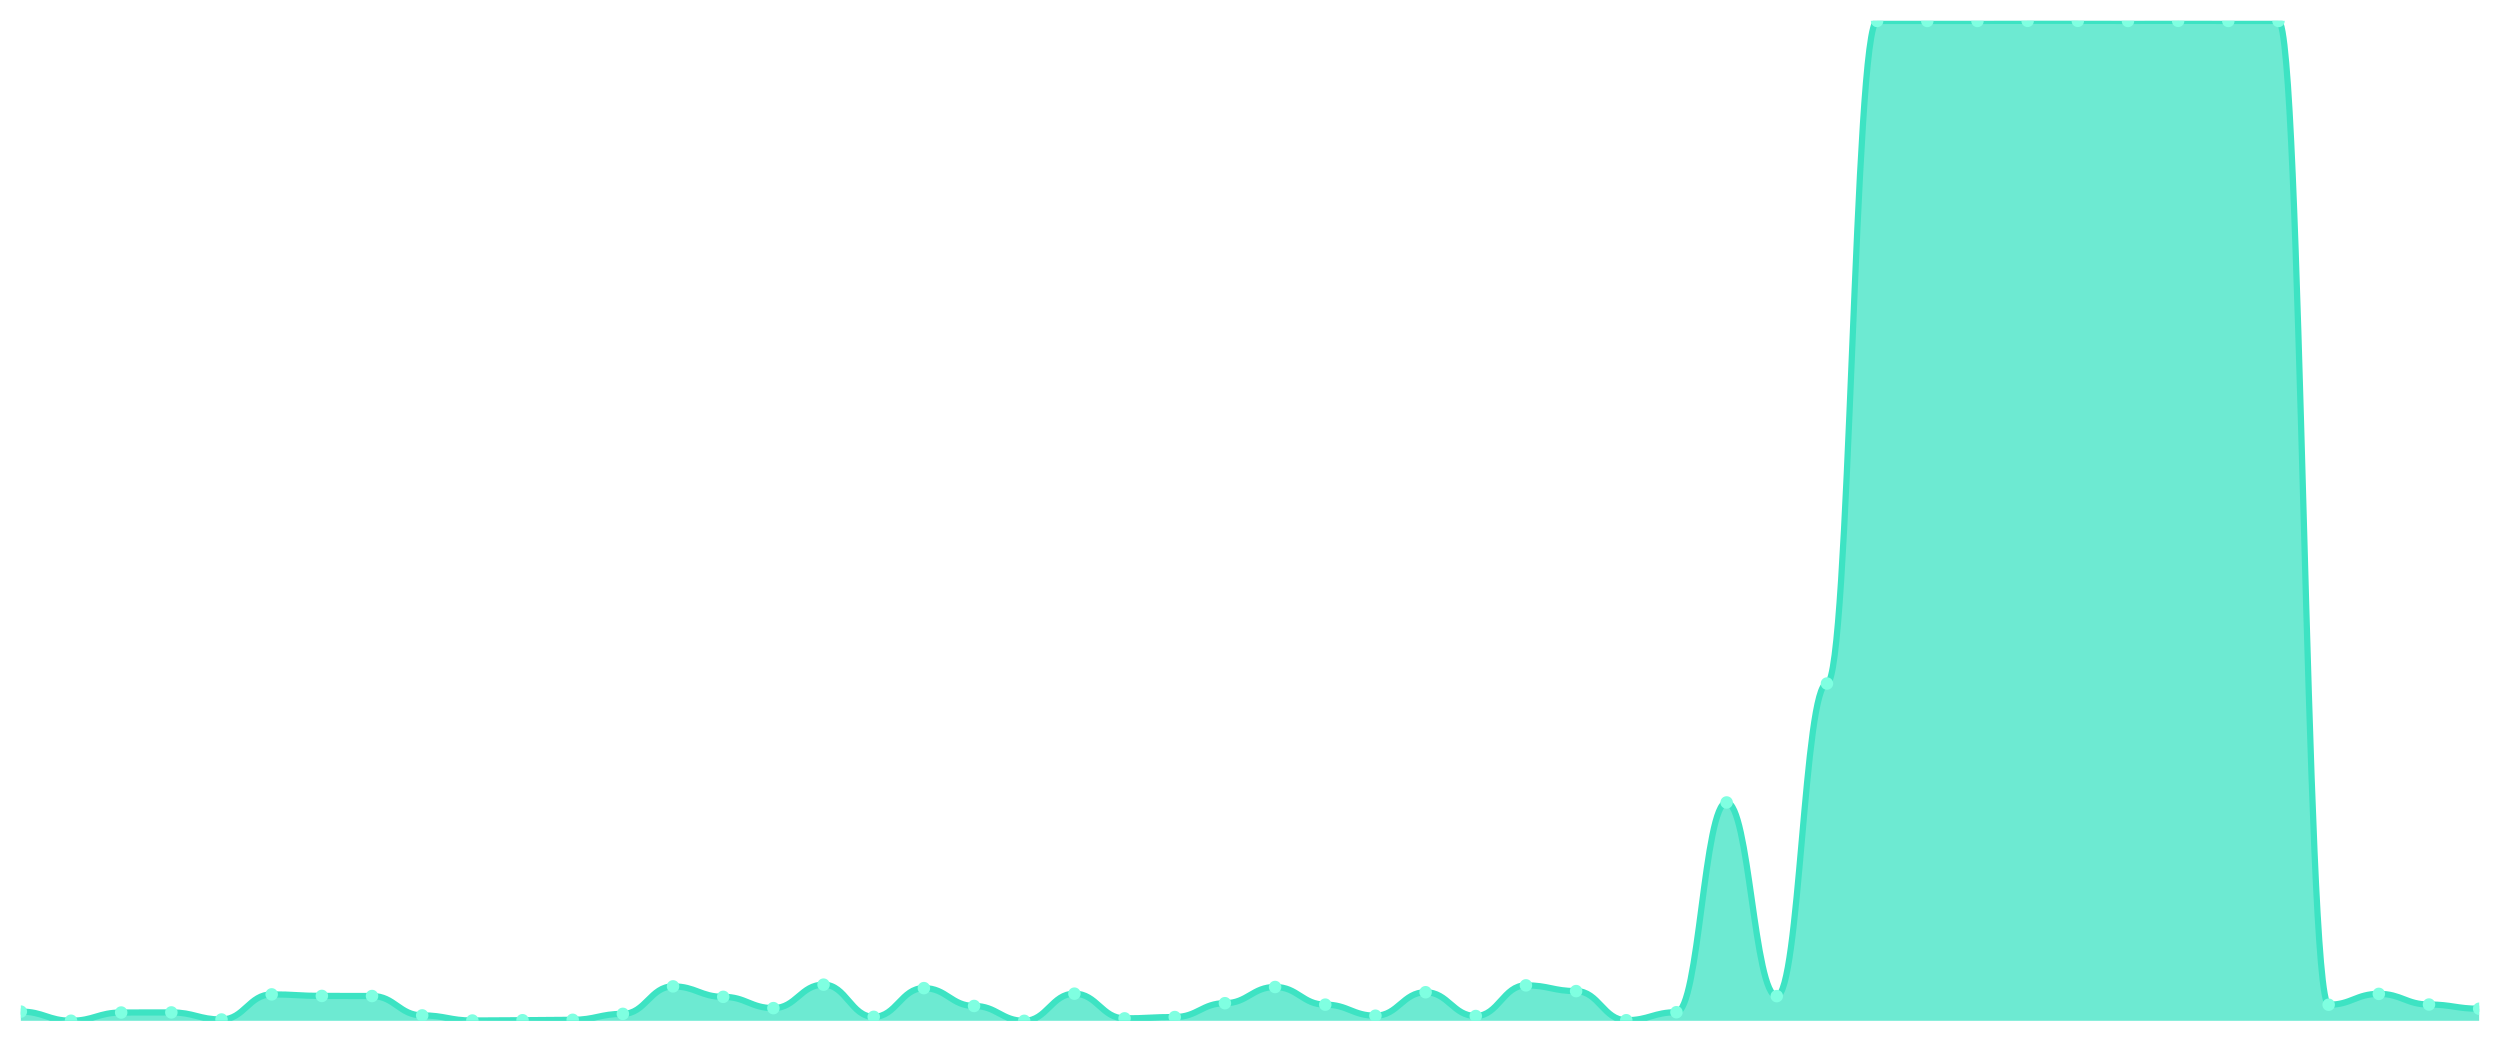
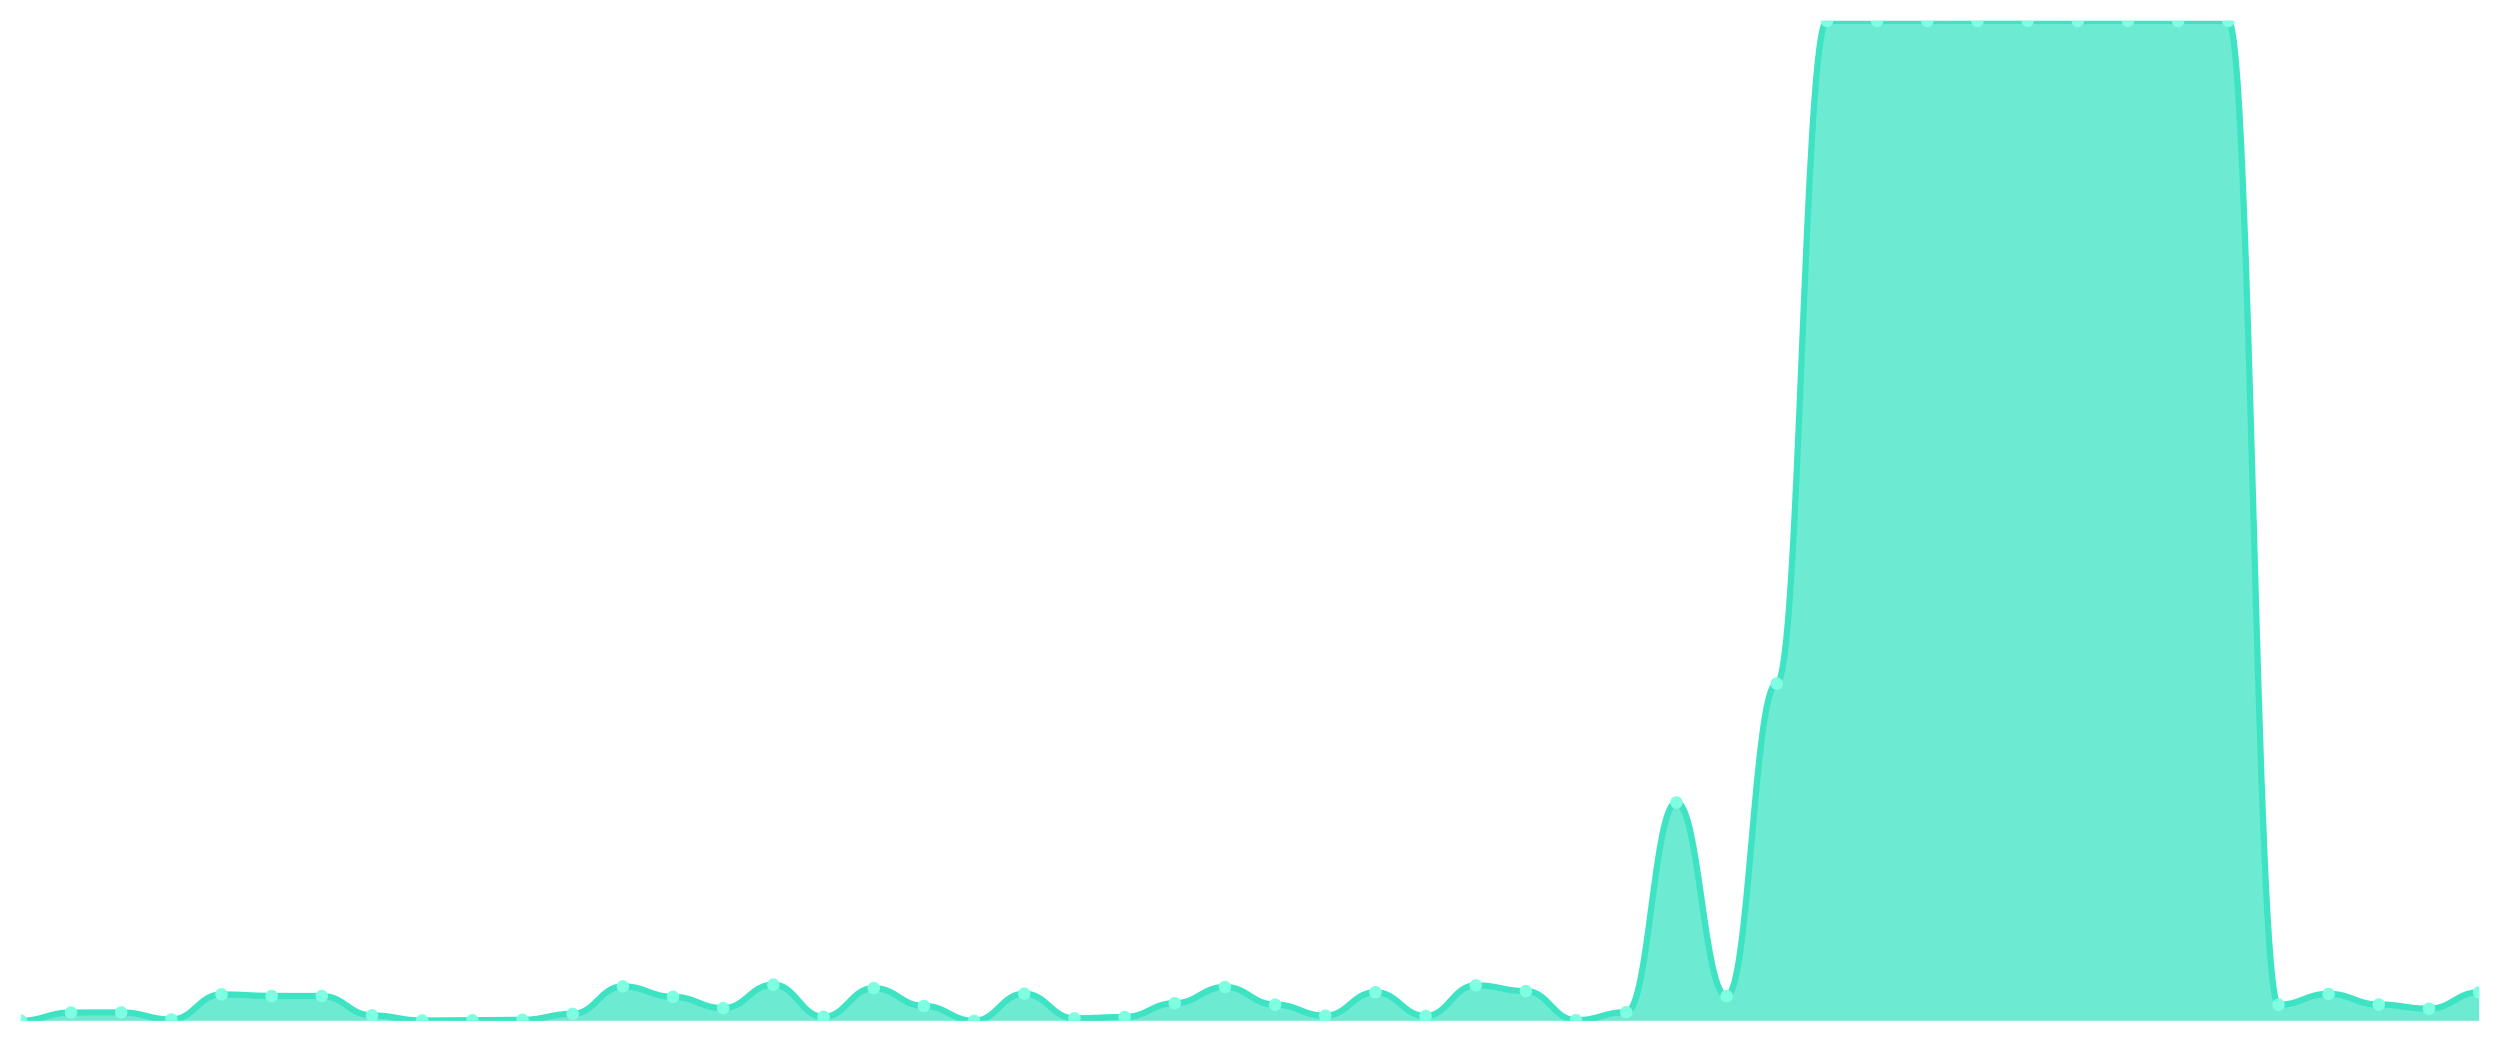
<svg xmlns="http://www.w3.org/2000/svg" viewBox="0 0 1200 500" width="1200" height="500">
  <defs>
    <clipPath id="c">
      <rect x="10" y="10" width="1180" height="480" />
    </clipPath>
  </defs>
  <rect width="1200" height="500" fill="none" />
  <g clip-path="url(#c)">
-     <path d="M 10,490 L 10,485.571 C 20.837,485.571 23.245,489.951 34.082,489.951 C 44.918,489.951 47.327,486.014 58.163,486.014 C 69,486.014 71.408,485.965 82.245,485.965 C 93.082,485.965 95.49,489.36 106.327,489.36 C 117.163,489.36 119.571,477.304 130.408,477.304 C 141.245,477.304 143.653,478.042 154.49,478.042 C 165.327,478.042 167.735,478.091 178.571,478.091 C 189.408,478.091 191.816,487.392 202.653,487.392 C 213.49,487.392 215.898,489.852 226.735,489.852 C 237.571,489.852 239.98,489.705 250.816,489.705 C 261.653,489.705 264.061,489.508 274.898,489.508 C 285.735,489.508 288.143,486.654 298.98,486.654 C 309.816,486.654 312.224,473.465 323.061,473.465 C 333.898,473.465 336.306,478.485 347.143,478.485 C 357.98,478.485 360.388,483.898 371.224,483.898 C 382.061,483.898 384.469,472.629 395.306,472.629 C 406.143,472.629 408.551,488.081 419.388,488.081 C 430.224,488.081 432.633,474.302 443.469,474.302 C 454.306,474.302 456.714,482.864 467.551,482.864 C 478.388,482.864 480.796,490 491.633,490 C 502.469,490 504.878,476.959 515.714,476.959 C 526.551,476.959 528.959,488.819 539.796,488.819 C 550.633,488.819 553.041,488.179 563.878,488.179 C 574.714,488.179 577.122,481.536 587.959,481.536 C 598.796,481.536 601.204,473.761 612.041,473.761 C 622.878,473.761 625.286,482.225 636.122,482.225 C 646.959,482.225 649.367,487.539 660.204,487.539 C 671.041,487.539 673.449,476.27 684.286,476.27 C 695.122,476.27 697.531,487.687 708.367,487.687 C 719.204,487.687 721.612,472.973 732.449,472.973 C 743.286,472.973 745.694,475.729 756.531,475.729 C 767.367,475.729 769.776,489.705 780.612,489.705 C 791.449,489.705 793.857,485.866 804.694,485.866 C 815.531,485.866 817.939,385.181 828.776,385.181 C 839.612,385.181 842.02,478.14 852.857,478.14 C 863.694,478.14 866.102,328.097 876.939,328.097 C 887.776,328.097 890.184,10.049 901.02,10.049 C 911.857,10.049 914.265,10.049 925.102,10.049 C 935.939,10.049 938.347,10.049 949.184,10.049 C 960.02,10.049 962.429,10 973.265,10 C 984.102,10 986.51,10 997.347,10 C 1008.184,10 1010.592,10.049 1021.429,10.049 C 1032.265,10.049 1034.673,10 1045.51,10 C 1056.347,10 1058.755,10.049 1069.592,10.049 C 1080.429,10.049 1082.837,10.049 1093.673,10.049 C 1104.51,10.049 1106.918,482.274 1117.755,482.274 C 1128.592,482.274 1131,477.058 1141.837,477.058 C 1152.673,477.058 1155.082,482.176 1165.918,482.176 C 1176.755,482.176 1179.163,484.193 1190,484.193 L 1190,490 Z" fill="rgba(61,227,195,0.75)" />
-     <path d="M 10,485.571 C 20.837,485.571 23.245,489.951 34.082,489.951 C 44.918,489.951 47.327,486.014 58.163,486.014 C 69,486.014 71.408,485.965 82.245,485.965 C 93.082,485.965 95.49,489.36 106.327,489.36 C 117.163,489.36 119.571,477.304 130.408,477.304 C 141.245,477.304 143.653,478.042 154.49,478.042 C 165.327,478.042 167.735,478.091 178.571,478.091 C 189.408,478.091 191.816,487.392 202.653,487.392 C 213.49,487.392 215.898,489.852 226.735,489.852 C 237.571,489.852 239.98,489.705 250.816,489.705 C 261.653,489.705 264.061,489.508 274.898,489.508 C 285.735,489.508 288.143,486.654 298.98,486.654 C 309.816,486.654 312.224,473.465 323.061,473.465 C 333.898,473.465 336.306,478.485 347.143,478.485 C 357.98,478.485 360.388,483.898 371.224,483.898 C 382.061,483.898 384.469,472.629 395.306,472.629 C 406.143,472.629 408.551,488.081 419.388,488.081 C 430.224,488.081 432.633,474.302 443.469,474.302 C 454.306,474.302 456.714,482.864 467.551,482.864 C 478.388,482.864 480.796,490 491.633,490 C 502.469,490 504.878,476.959 515.714,476.959 C 526.551,476.959 528.959,488.819 539.796,488.819 C 550.633,488.819 553.041,488.179 563.878,488.179 C 574.714,488.179 577.122,481.536 587.959,481.536 C 598.796,481.536 601.204,473.761 612.041,473.761 C 622.878,473.761 625.286,482.225 636.122,482.225 C 646.959,482.225 649.367,487.539 660.204,487.539 C 671.041,487.539 673.449,476.27 684.286,476.27 C 695.122,476.27 697.531,487.687 708.367,487.687 C 719.204,487.687 721.612,472.973 732.449,472.973 C 743.286,472.973 745.694,475.729 756.531,475.729 C 767.367,475.729 769.776,489.705 780.612,489.705 C 791.449,489.705 793.857,485.866 804.694,485.866 C 815.531,485.866 817.939,385.181 828.776,385.181 C 839.612,385.181 842.02,478.14 852.857,478.14 C 863.694,478.14 866.102,328.097 876.939,328.097 C 887.776,328.097 890.184,10.049 901.02,10.049 C 911.857,10.049 914.265,10.049 925.102,10.049 C 935.939,10.049 938.347,10.049 949.184,10.049 C 960.02,10.049 962.429,10 973.265,10 C 984.102,10 986.51,10 997.347,10 C 1008.184,10 1010.592,10.049 1021.429,10.049 C 1032.265,10.049 1034.673,10 1045.51,10 C 1056.347,10 1058.755,10.049 1069.592,10.049 C 1080.429,10.049 1082.837,10.049 1093.673,10.049 C 1104.51,10.049 1106.918,482.274 1117.755,482.274 C 1128.592,482.274 1131,477.058 1141.837,477.058 C 1152.673,477.058 1155.082,482.176 1165.918,482.176 C 1176.755,482.176 1179.163,484.193 1190,484.193" fill="none" stroke="#3de3c3" stroke-width="3" stroke-linecap="round" stroke-linejoin="round" />
-     <circle cx="10" cy="485.571" r="3" fill="#7fffe1" />
-     <circle cx="34.082" cy="489.951" r="3" fill="#7fffe1" />
-     <circle cx="58.163" cy="486.014" r="3" fill="#7fffe1" />
-     <circle cx="82.245" cy="485.965" r="3" fill="#7fffe1" />
-     <circle cx="106.327" cy="489.36" r="3" fill="#7fffe1" />
-     <circle cx="130.408" cy="477.304" r="3" fill="#7fffe1" />
-     <circle cx="154.49" cy="478.042" r="3" fill="#7fffe1" />
-     <circle cx="178.571" cy="478.091" r="3" fill="#7fffe1" />
-     <circle cx="202.653" cy="487.392" r="3" fill="#7fffe1" />
-     <circle cx="226.735" cy="489.852" r="3" fill="#7fffe1" />
-     <circle cx="250.816" cy="489.705" r="3" fill="#7fffe1" />
-     <circle cx="274.898" cy="489.508" r="3" fill="#7fffe1" />
-     <circle cx="298.98" cy="486.654" r="3" fill="#7fffe1" />
-     <circle cx="323.061" cy="473.465" r="3" fill="#7fffe1" />
-     <circle cx="347.143" cy="478.485" r="3" fill="#7fffe1" />
-     <circle cx="371.224" cy="483.898" r="3" fill="#7fffe1" />
-     <circle cx="395.306" cy="472.629" r="3" fill="#7fffe1" />
-     <circle cx="419.388" cy="488.081" r="3" fill="#7fffe1" />
-     <circle cx="443.469" cy="474.302" r="3" fill="#7fffe1" />
-     <circle cx="467.551" cy="482.864" r="3" fill="#7fffe1" />
-     <circle cx="491.633" cy="490" r="3" fill="#7fffe1" />
-     <circle cx="515.714" cy="476.959" r="3" fill="#7fffe1" />
-     <circle cx="539.796" cy="488.819" r="3" fill="#7fffe1" />
-     <circle cx="563.878" cy="488.179" r="3" fill="#7fffe1" />
-     <circle cx="587.959" cy="481.536" r="3" fill="#7fffe1" />
-     <circle cx="612.041" cy="473.761" r="3" fill="#7fffe1" />
-     <circle cx="636.122" cy="482.225" r="3" fill="#7fffe1" />
-     <circle cx="660.204" cy="487.539" r="3" fill="#7fffe1" />
-     <circle cx="684.286" cy="476.27" r="3" fill="#7fffe1" />
-     <circle cx="708.367" cy="487.687" r="3" fill="#7fffe1" />
-     <circle cx="732.449" cy="472.973" r="3" fill="#7fffe1" />
-     <circle cx="756.531" cy="475.729" r="3" fill="#7fffe1" />
-     <circle cx="780.612" cy="489.705" r="3" fill="#7fffe1" />
-     <circle cx="804.694" cy="485.866" r="3" fill="#7fffe1" />
-     <circle cx="828.776" cy="385.181" r="3" fill="#7fffe1" />
-     <circle cx="852.857" cy="478.14" r="3" fill="#7fffe1" />
-     <circle cx="876.939" cy="328.097" r="3" fill="#7fffe1" />
+     <path d="M 10,490 L 10,489.951 C 20.837,489.951 23.245,486.014 34.082,486.014 C 44.918,486.014 47.327,485.965 58.163,485.965 C 69,485.965 71.408,489.36 82.245,489.36 C 93.082,489.36 95.49,477.304 106.327,477.304 C 117.163,477.304 119.571,478.042 130.408,478.042 C 141.245,478.042 143.653,478.091 154.49,478.091 C 165.327,478.091 167.735,487.392 178.571,487.392 C 189.408,487.392 191.816,489.852 202.653,489.852 C 213.49,489.852 215.898,489.705 226.735,489.705 C 237.571,489.705 239.98,489.508 250.816,489.508 C 261.653,489.508 264.061,486.654 274.898,486.654 C 285.735,486.654 288.143,473.465 298.98,473.465 C 309.816,473.465 312.224,478.485 323.061,478.485 C 333.898,478.485 336.306,483.898 347.143,483.898 C 357.98,483.898 360.388,472.629 371.224,472.629 C 382.061,472.629 384.469,488.081 395.306,488.081 C 406.143,488.081 408.551,474.302 419.388,474.302 C 430.224,474.302 432.633,482.864 443.469,482.864 C 454.306,482.864 456.714,490 467.551,490 C 478.388,490 480.796,476.959 491.633,476.959 C 502.469,476.959 504.878,488.819 515.714,488.819 C 526.551,488.819 528.959,488.179 539.796,488.179 C 550.633,488.179 553.041,481.536 563.878,481.536 C 574.714,481.536 577.122,473.761 587.959,473.761 C 598.796,473.761 601.204,482.225 612.041,482.225 C 622.878,482.225 625.286,487.539 636.122,487.539 C 646.959,487.539 649.367,476.27 660.204,476.27 C 671.041,476.27 673.449,487.687 684.286,487.687 C 695.122,487.687 697.531,472.973 708.367,472.973 C 719.204,472.973 721.612,475.729 732.449,475.729 C 743.286,475.729 745.694,489.705 756.531,489.705 C 767.367,489.705 769.776,485.866 780.612,485.866 C 791.449,485.866 793.857,385.181 804.694,385.181 C 815.531,385.181 817.939,478.14 828.776,478.14 C 839.612,478.14 842.02,328.097 852.857,328.097 C 863.694,328.097 866.102,10.049 876.939,10.049 C 887.776,10.049 890.184,10.049 901.02,10.049 C 911.857,10.049 914.265,10.049 925.102,10.049 C 935.939,10.049 938.347,10 949.184,10 C 960.02,10 962.429,10 973.265,10 C 984.102,10 986.51,10.049 997.347,10.049 C 1008.184,10.049 1010.592,10 1021.429,10 C 1032.265,10 1034.673,10.049 1045.51,10.049 C 1056.347,10.049 1058.755,10.049 1069.592,10.049 C 1080.429,10.049 1082.837,482.274 1093.673,482.274 C 1104.51,482.274 1106.918,477.058 1117.755,477.058 C 1128.592,477.058 1131,482.176 1141.837,482.176 C 1152.673,482.176 1155.082,484.193 1165.918,484.193 C 1176.755,484.193 1179.163,476.319 1190,476.319 L 1190,490 Z" fill="rgba(61,227,195,0.75)" />
+     <path d="M 10,489.951 C 20.837,489.951 23.245,486.014 34.082,486.014 C 44.918,486.014 47.327,485.965 58.163,485.965 C 69,485.965 71.408,489.36 82.245,489.36 C 93.082,489.36 95.49,477.304 106.327,477.304 C 117.163,477.304 119.571,478.042 130.408,478.042 C 141.245,478.042 143.653,478.091 154.49,478.091 C 165.327,478.091 167.735,487.392 178.571,487.392 C 189.408,487.392 191.816,489.852 202.653,489.852 C 213.49,489.852 215.898,489.705 226.735,489.705 C 237.571,489.705 239.98,489.508 250.816,489.508 C 261.653,489.508 264.061,486.654 274.898,486.654 C 285.735,486.654 288.143,473.465 298.98,473.465 C 309.816,473.465 312.224,478.485 323.061,478.485 C 333.898,478.485 336.306,483.898 347.143,483.898 C 357.98,483.898 360.388,472.629 371.224,472.629 C 382.061,472.629 384.469,488.081 395.306,488.081 C 406.143,488.081 408.551,474.302 419.388,474.302 C 430.224,474.302 432.633,482.864 443.469,482.864 C 454.306,482.864 456.714,490 467.551,490 C 478.388,490 480.796,476.959 491.633,476.959 C 502.469,476.959 504.878,488.819 515.714,488.819 C 526.551,488.819 528.959,488.179 539.796,488.179 C 550.633,488.179 553.041,481.536 563.878,481.536 C 574.714,481.536 577.122,473.761 587.959,473.761 C 598.796,473.761 601.204,482.225 612.041,482.225 C 622.878,482.225 625.286,487.539 636.122,487.539 C 646.959,487.539 649.367,476.27 660.204,476.27 C 671.041,476.27 673.449,487.687 684.286,487.687 C 695.122,487.687 697.531,472.973 708.367,472.973 C 719.204,472.973 721.612,475.729 732.449,475.729 C 743.286,475.729 745.694,489.705 756.531,489.705 C 767.367,489.705 769.776,485.866 780.612,485.866 C 791.449,485.866 793.857,385.181 804.694,385.181 C 815.531,385.181 817.939,478.14 828.776,478.14 C 839.612,478.14 842.02,328.097 852.857,328.097 C 863.694,328.097 866.102,10.049 876.939,10.049 C 887.776,10.049 890.184,10.049 901.02,10.049 C 911.857,10.049 914.265,10.049 925.102,10.049 C 935.939,10.049 938.347,10 949.184,10 C 960.02,10 962.429,10 973.265,10 C 984.102,10 986.51,10.049 997.347,10.049 C 1008.184,10.049 1010.592,10 1021.429,10 C 1032.265,10 1034.673,10.049 1045.51,10.049 C 1056.347,10.049 1058.755,10.049 1069.592,10.049 C 1080.429,10.049 1082.837,482.274 1093.673,482.274 C 1104.51,482.274 1106.918,477.058 1117.755,477.058 C 1128.592,477.058 1131,482.176 1141.837,482.176 C 1152.673,482.176 1155.082,484.193 1165.918,484.193 C 1176.755,484.193 1179.163,476.319 1190,476.319" fill="none" stroke="#3de3c3" stroke-width="3" stroke-linecap="round" stroke-linejoin="round" />
+     <circle cx="10" cy="489.951" r="3" fill="#7fffe1" />
+     <circle cx="34.082" cy="486.014" r="3" fill="#7fffe1" />
+     <circle cx="58.163" cy="485.965" r="3" fill="#7fffe1" />
+     <circle cx="82.245" cy="489.36" r="3" fill="#7fffe1" />
+     <circle cx="106.327" cy="477.304" r="3" fill="#7fffe1" />
+     <circle cx="130.408" cy="478.042" r="3" fill="#7fffe1" />
+     <circle cx="154.49" cy="478.091" r="3" fill="#7fffe1" />
+     <circle cx="178.571" cy="487.392" r="3" fill="#7fffe1" />
+     <circle cx="202.653" cy="489.852" r="3" fill="#7fffe1" />
+     <circle cx="226.735" cy="489.705" r="3" fill="#7fffe1" />
+     <circle cx="250.816" cy="489.508" r="3" fill="#7fffe1" />
+     <circle cx="274.898" cy="486.654" r="3" fill="#7fffe1" />
+     <circle cx="298.98" cy="473.465" r="3" fill="#7fffe1" />
+     <circle cx="323.061" cy="478.485" r="3" fill="#7fffe1" />
+     <circle cx="347.143" cy="483.898" r="3" fill="#7fffe1" />
+     <circle cx="371.224" cy="472.629" r="3" fill="#7fffe1" />
+     <circle cx="395.306" cy="488.081" r="3" fill="#7fffe1" />
+     <circle cx="419.388" cy="474.302" r="3" fill="#7fffe1" />
+     <circle cx="443.469" cy="482.864" r="3" fill="#7fffe1" />
+     <circle cx="467.551" cy="490" r="3" fill="#7fffe1" />
+     <circle cx="491.633" cy="476.959" r="3" fill="#7fffe1" />
+     <circle cx="515.714" cy="488.819" r="3" fill="#7fffe1" />
+     <circle cx="539.796" cy="488.179" r="3" fill="#7fffe1" />
+     <circle cx="563.878" cy="481.536" r="3" fill="#7fffe1" />
+     <circle cx="587.959" cy="473.761" r="3" fill="#7fffe1" />
+     <circle cx="612.041" cy="482.225" r="3" fill="#7fffe1" />
+     <circle cx="636.122" cy="487.539" r="3" fill="#7fffe1" />
+     <circle cx="660.204" cy="476.27" r="3" fill="#7fffe1" />
+     <circle cx="684.286" cy="487.687" r="3" fill="#7fffe1" />
+     <circle cx="708.367" cy="472.973" r="3" fill="#7fffe1" />
+     <circle cx="732.449" cy="475.729" r="3" fill="#7fffe1" />
+     <circle cx="756.531" cy="489.705" r="3" fill="#7fffe1" />
+     <circle cx="780.612" cy="485.866" r="3" fill="#7fffe1" />
+     <circle cx="804.694" cy="385.181" r="3" fill="#7fffe1" />
+     <circle cx="828.776" cy="478.14" r="3" fill="#7fffe1" />
+     <circle cx="852.857" cy="328.097" r="3" fill="#7fffe1" />
+     <circle cx="876.939" cy="10.049" r="3" fill="#7fffe1" />
    <circle cx="901.02" cy="10.049" r="3" fill="#7fffe1" />
    <circle cx="925.102" cy="10.049" r="3" fill="#7fffe1" />
-     <circle cx="949.184" cy="10.049" r="3" fill="#7fffe1" />
+     <circle cx="949.184" cy="10" r="3" fill="#7fffe1" />
    <circle cx="973.265" cy="10" r="3" fill="#7fffe1" />
-     <circle cx="997.347" cy="10" r="3" fill="#7fffe1" />
-     <circle cx="1021.429" cy="10.049" r="3" fill="#7fffe1" />
-     <circle cx="1045.51" cy="10" r="3" fill="#7fffe1" />
+     <circle cx="997.347" cy="10.049" r="3" fill="#7fffe1" />
+     <circle cx="1021.429" cy="10" r="3" fill="#7fffe1" />
+     <circle cx="1045.51" cy="10.049" r="3" fill="#7fffe1" />
    <circle cx="1069.592" cy="10.049" r="3" fill="#7fffe1" />
-     <circle cx="1093.673" cy="10.049" r="3" fill="#7fffe1" />
-     <circle cx="1117.755" cy="482.274" r="3" fill="#7fffe1" />
-     <circle cx="1141.837" cy="477.058" r="3" fill="#7fffe1" />
-     <circle cx="1165.918" cy="482.176" r="3" fill="#7fffe1" />
-     <circle cx="1190" cy="484.193" r="3" fill="#7fffe1" />
+     <circle cx="1093.673" cy="482.274" r="3" fill="#7fffe1" />
+     <circle cx="1117.755" cy="477.058" r="3" fill="#7fffe1" />
+     <circle cx="1141.837" cy="482.176" r="3" fill="#7fffe1" />
+     <circle cx="1165.918" cy="484.193" r="3" fill="#7fffe1" />
+     <circle cx="1190" cy="476.319" r="3" fill="#7fffe1" />
  </g>
</svg>
